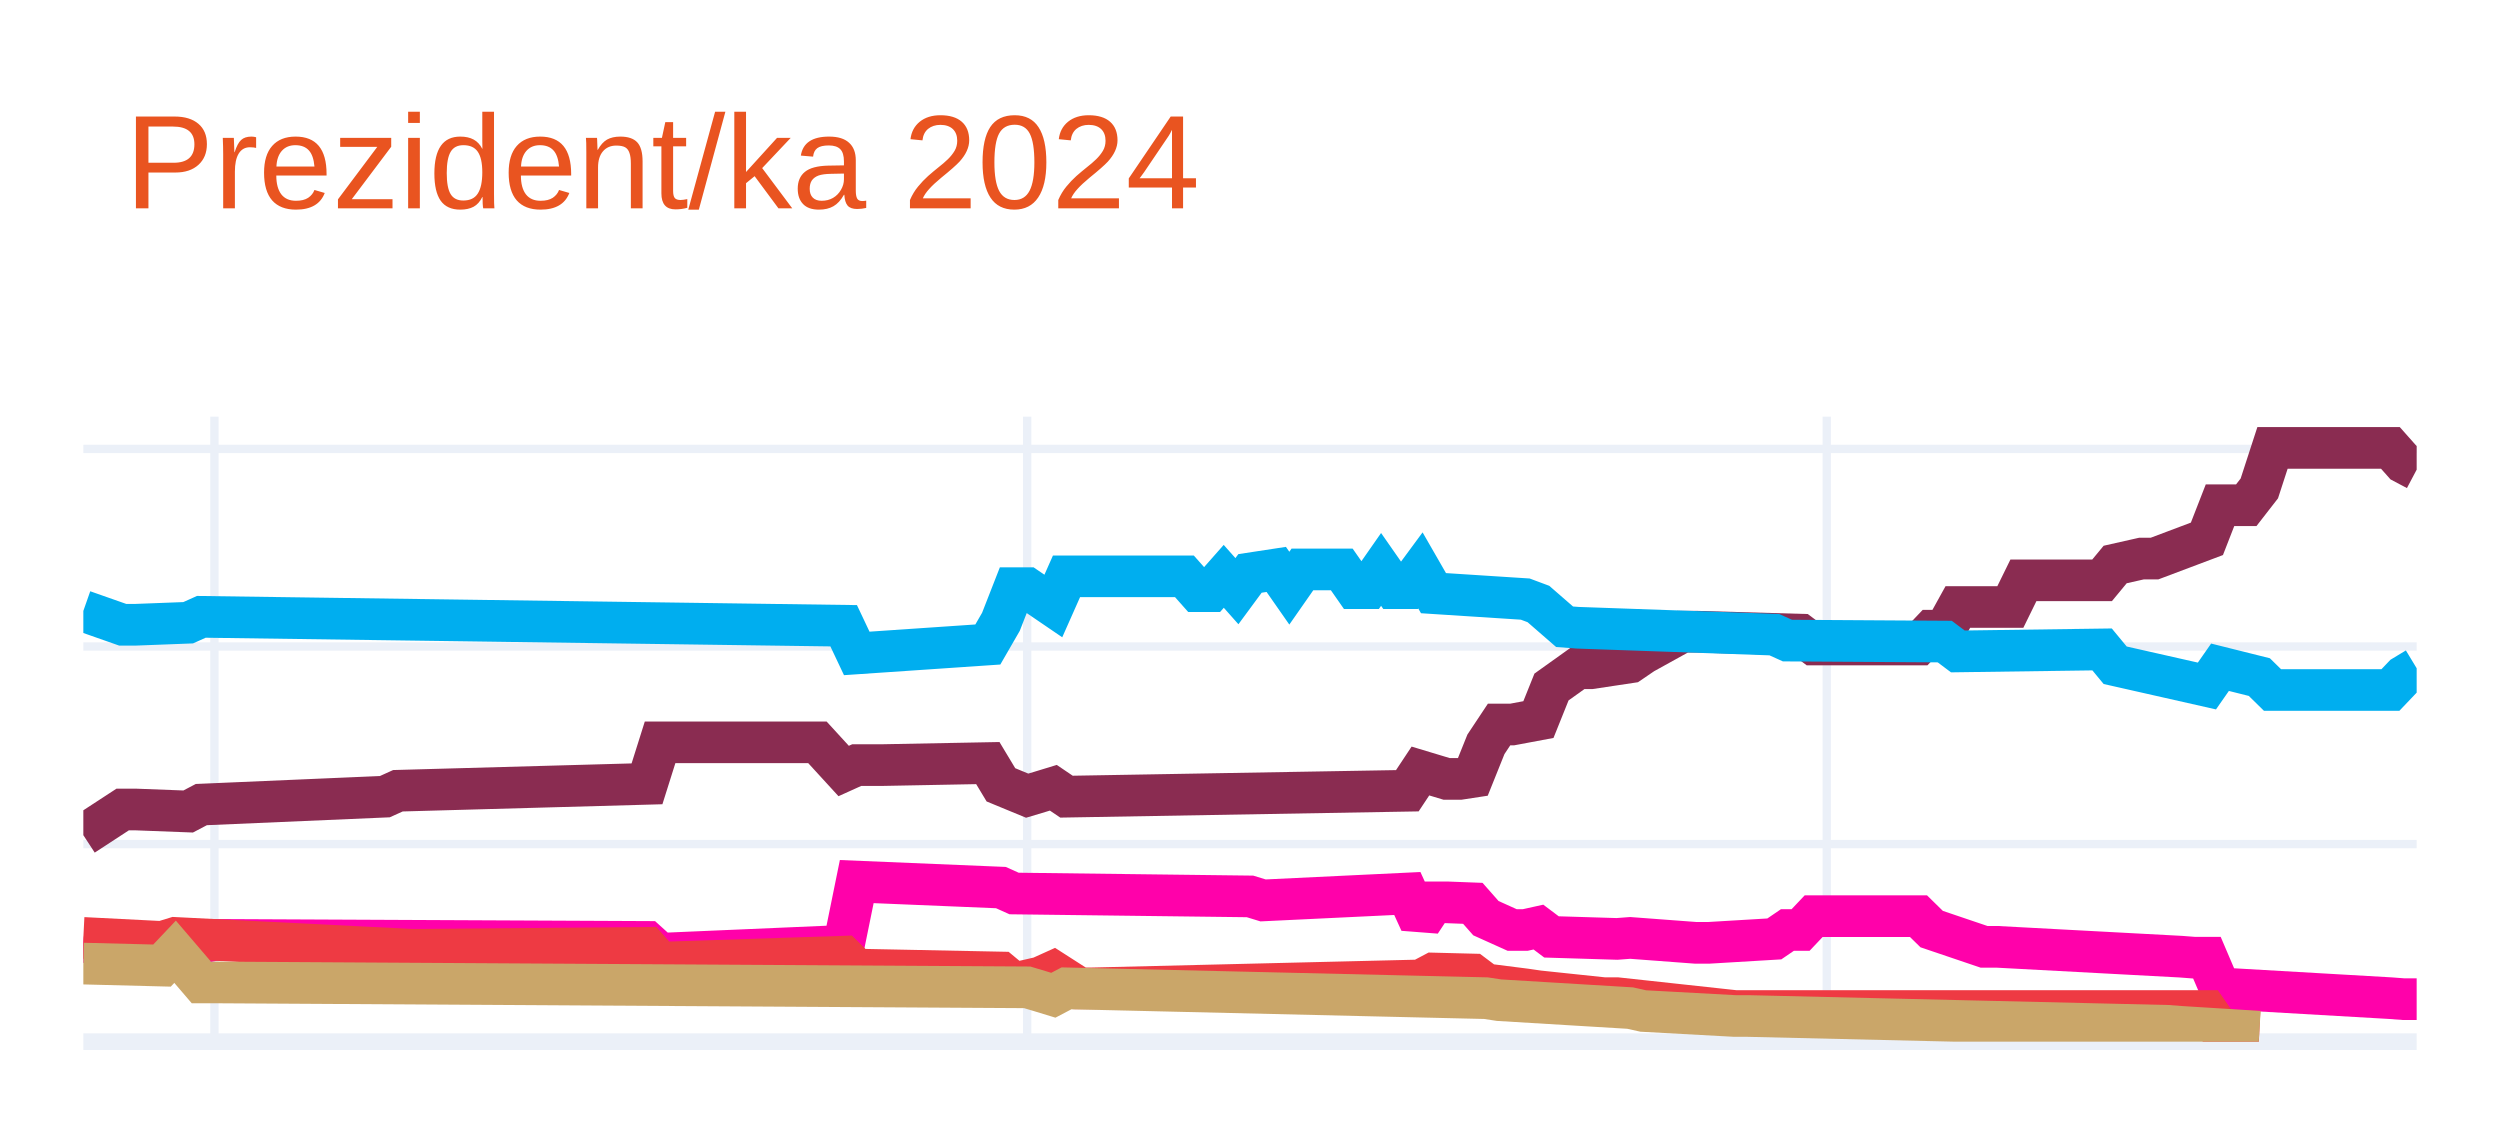
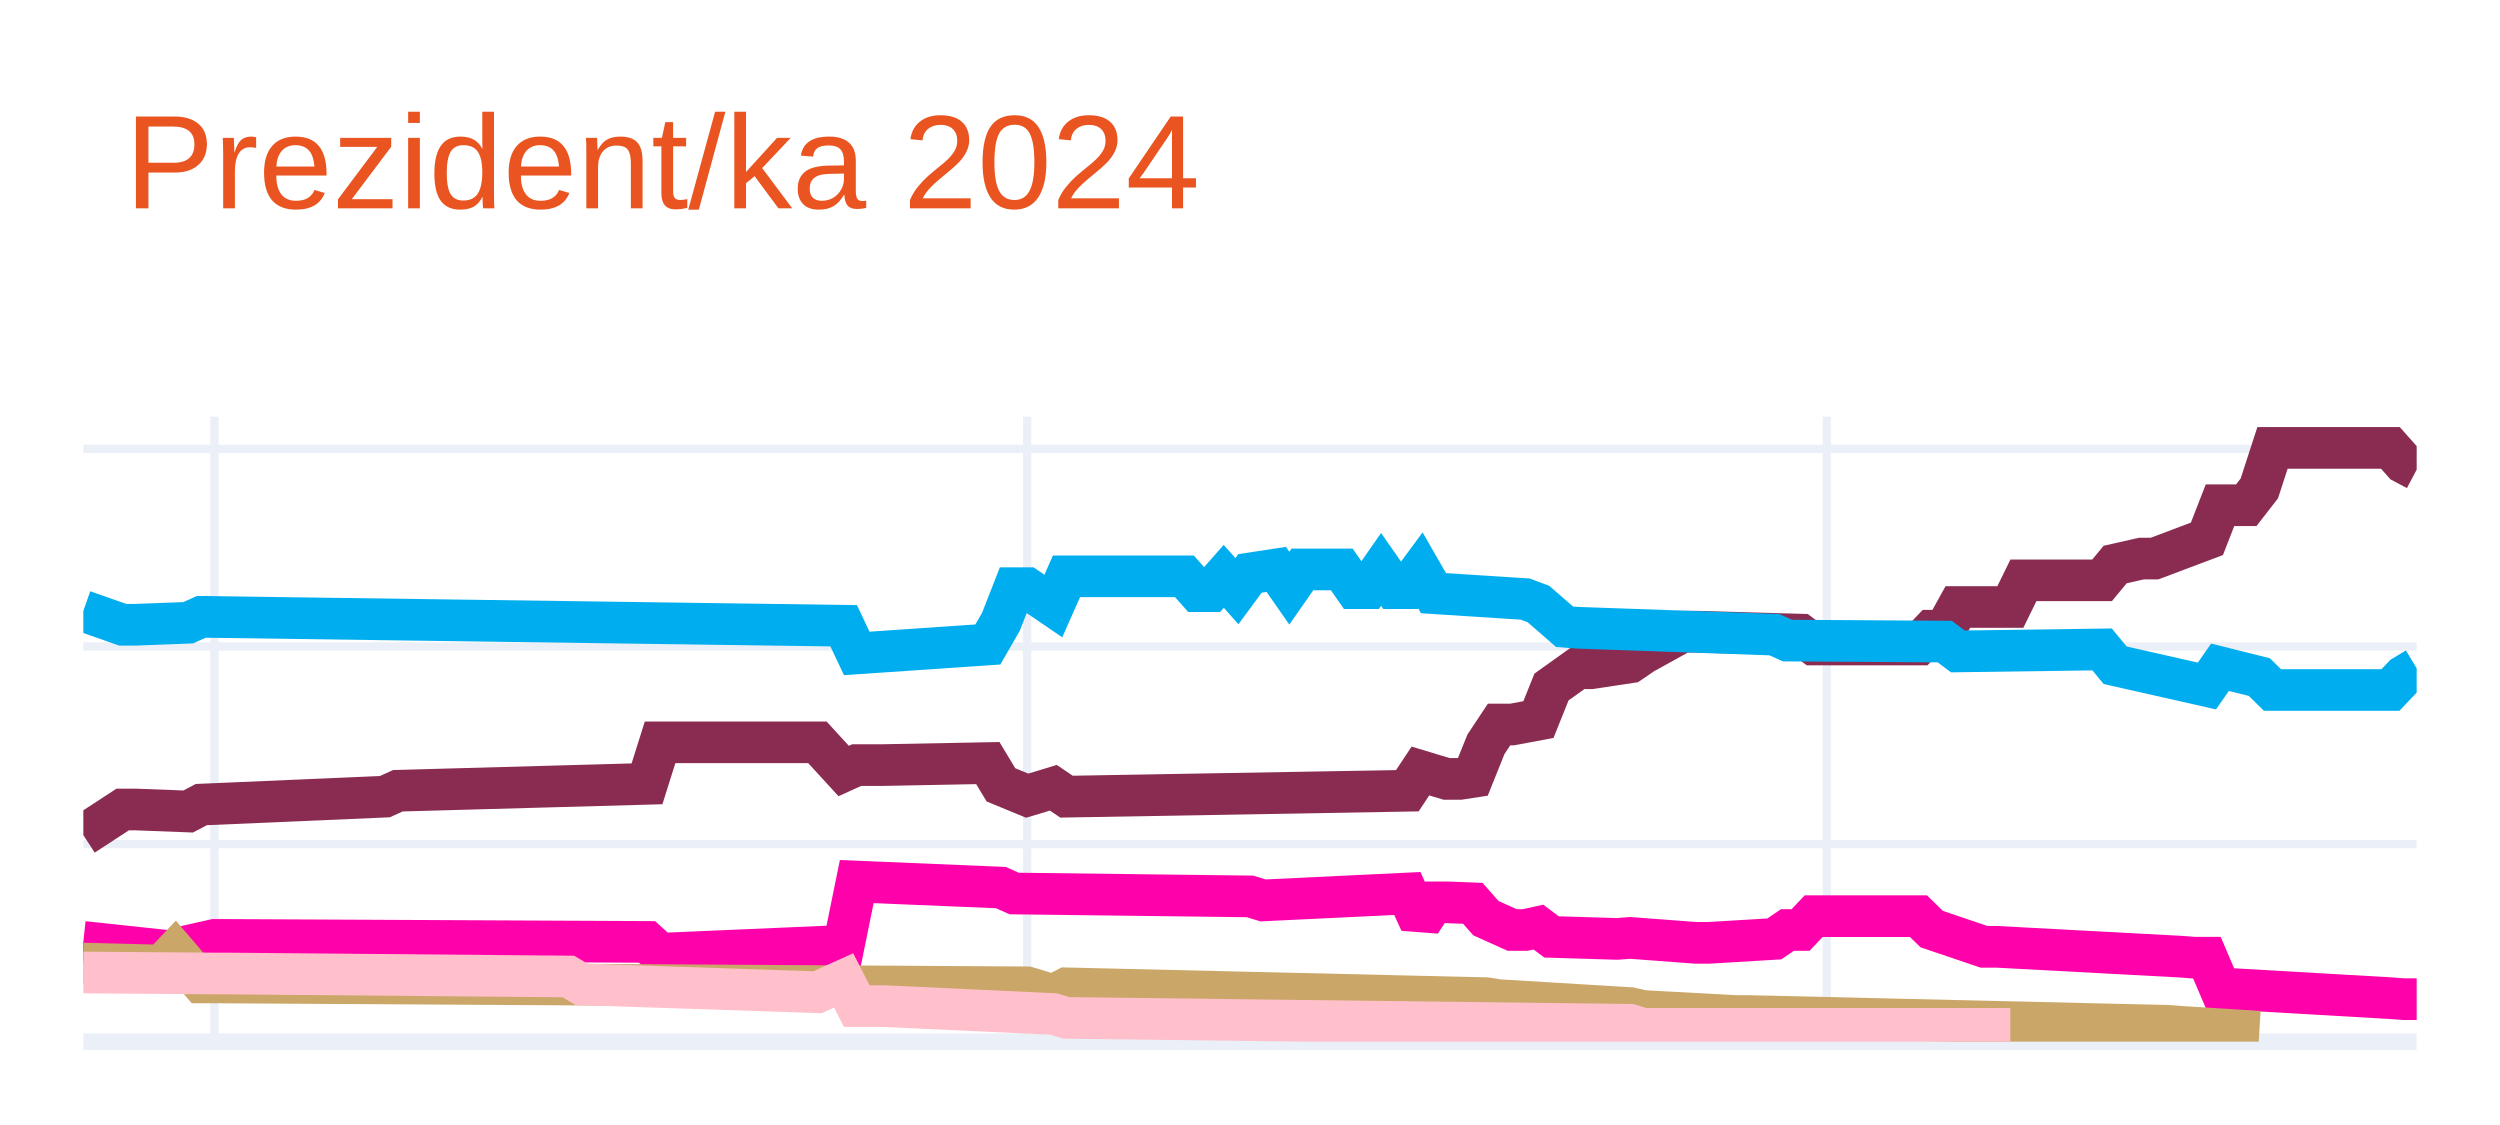
<svg xmlns="http://www.w3.org/2000/svg" class="main-svg" width="300" height="135" style="" viewBox="0 0 300 135">
  <rect x="0" y="0" width="300" height="135" style="fill: rgb(255, 255, 255); fill-opacity: 1;" />
-   <defs id="defs-193346">
+   <defs id="defs-00a4ff">
    <g class="clips">
-       <clipPath id="clip193346xyplot" class="plotclip">
+       <clipPath id="clip00a4ffxyplot" class="plotclip">
        <rect width="280" height="75" />
      </clipPath>
-       <clipPath class="axesclip" id="clip193346x">
+       <clipPath class="axesclip" id="clip00a4ffx">
        <rect x="10" y="0" width="280" height="135" />
      </clipPath>
-       <clipPath class="axesclip" id="clip193346y">
+       <clipPath class="axesclip" id="clip00a4ffy">
        <rect x="0" y="50" width="300" height="75" />
      </clipPath>
-       <clipPath class="axesclip" id="clip193346xy">
+       <clipPath class="axesclip" id="clip00a4ffxy">
        <rect x="10" y="50" width="280" height="75" />
      </clipPath>
    </g>
    <g class="gradients" />
    <g class="patterns" />
  </defs>
  <g class="bglayer" />
  <g class="layer-below">
    <g class="imagelayer" />
    <g class="shapelayer" />
  </g>
  <g class="cartesianlayer">
    <g class="subplot xy">
      <g class="layer-subplot">
        <g class="shapelayer" />
        <g class="imagelayer" />
      </g>
      <g class="minor-gridlayer">
        <g class="x" />
        <g class="y" />
      </g>
      <g class="gridlayer">
        <g class="x">
          <path class="xgrid crisp" transform="translate(25.73,0)" d="M0,50v75" style="stroke: rgb(235, 240, 248); stroke-opacity: 1; stroke-width: 1px;" />
          <path class="xgrid crisp" transform="translate(123.26,0)" d="M0,50v75" style="stroke: rgb(235, 240, 248); stroke-opacity: 1; stroke-width: 1px;" />
          <path class="xgrid crisp" transform="translate(219.21,0)" d="M0,50v75" style="stroke: rgb(235, 240, 248); stroke-opacity: 1; stroke-width: 1px;" />
        </g>
        <g class="y">
          <path class="ygrid crisp" transform="translate(0,101.29)" d="M10,0h280" style="stroke: rgb(235, 240, 248); stroke-opacity: 1; stroke-width: 1px;" />
          <path class="ygrid crisp" transform="translate(0,77.58)" d="M10,0h280" style="stroke: rgb(235, 240, 248); stroke-opacity: 1; stroke-width: 1px;" />
          <path class="ygrid crisp" transform="translate(0,53.87)" d="M10,0h280" style="stroke: rgb(235, 240, 248); stroke-opacity: 1; stroke-width: 1px;" />
        </g>
      </g>
      <g class="zerolinelayer">
        <path class="yzl zl crisp" transform="translate(0,125)" d="M10,0h280" style="stroke: rgb(235, 240, 248); stroke-opacity: 1; stroke-width: 2px;" />
      </g>
      <path class="xlines-below" />
      <path class="ylines-below" />
      <g class="overlines-below" />
      <g class="xaxislayer-below" />
      <g class="yaxislayer-below" />
      <g class="overaxes-below" />
-       <g class="plot" transform="translate(10,50)" clip-path="url(#clip193346xyplot)">
+       <g class="plot" transform="translate(10,50)" clip-path="url(#clip00a4ffxyplot)">
        <g class="scatterlayer mlayer">
-           <g class="trace scatter trace4083d5" style="stroke-miterlimit: 2; opacity: 1;">
+           <g class="trace scatter traced91639" style="stroke-miterlimit: 2; opacity: 1;">
            <g class="fills" />
            <g class="errorbars" />
            <g class="lines">
              <path class="js-line" d="M0,50.22L4.72,47.14L6.29,47.14L12.58,47.38L14.16,46.55L36.18,45.6L37.75,44.89L67.64,44.06L69.21,39.08L88.09,39.08L91.24,42.52L92.81,41.81L95.96,41.81L108.54,41.57L110.11,44.18L113.26,45.48L114.83,45.01L116.4,44.53L117.98,45.6L158.88,44.89L160.45,42.52L163.6,43.47L165.17,43.47L166.74,43.23L168.31,39.32L169.89,36.94L171.46,36.94L174.61,36.35L176.18,32.44L179.33,30.19L180.9,30.19L185.62,29.48L187.19,28.41L191.91,25.8L193.48,25.8L206.07,26.16L207.64,27.34L220.22,27.34L221.8,25.68L223.37,25.68L224.94,22.84L231.24,22.84L232.81,19.64L242.25,19.64L243.82,17.74L246.97,17.03L248.54,17.03L254.83,14.66L256.4,10.63L259.55,10.63L261.12,8.61L262.7,3.75L264.27,3.75L276.85,3.75L278.43,5.53L280,6.36" style="vector-effect: none; fill: none; stroke: rgb(138, 44, 81); stroke-opacity: 1; stroke-width: 5px; opacity: 1;" />
            </g>
            <g class="points" />
            <g class="text" />
          </g>
-           <g class="trace scatter trace924f2b" style="stroke-miterlimit: 2; opacity: 1;">
+           <g class="trace scatter trace7c142a" style="stroke-miterlimit: 2; opacity: 1;">
            <g class="fills" />
            <g class="errorbars" />
            <g class="lines">
              <path class="js-line" d="M0,23.31L4.72,24.97L6.29,24.97L12.58,24.73L14.16,24.02L91.24,25.09L92.81,28.41L108.54,27.34L110.11,24.62L111.69,20.58L113.26,20.58L116.4,22.72L117.98,19.16L132.13,19.16L133.71,20.94L135.28,20.94L136.85,19.16L138.43,20.94L140,18.81L143.15,18.33L144.72,20.58L146.29,18.33L147.87,18.33L151.01,18.33L152.58,20.58L154.16,20.58L155.73,18.33L157.3,20.58L158.88,20.58L160.45,18.45L162.02,21.18L173.03,21.89L174.61,22.48L177.75,25.21L179.33,25.33L202.92,26.16L204.49,26.87L223.37,26.99L224.94,28.17L242.25,27.93L243.82,29.83L254.83,32.32L256.4,30.07L261.12,31.25L262.7,32.8L276.85,32.8L278.43,31.14L280,30.19" style="vector-effect: none; fill: none; stroke: rgb(0, 174, 239); stroke-opacity: 1; stroke-width: 5px; opacity: 1;" />
            </g>
            <g class="points" />
            <g class="text" />
          </g>
-           <g class="trace scatter trace2ccb0f" style="stroke-miterlimit: 2; opacity: 1;">
+           <g class="trace scatter trace4509c5" style="stroke-miterlimit: 2; opacity: 1;">
            <g class="fills" />
            <g class="errorbars" />
            <g class="lines">
              <path class="js-line" d="M0,63.03L11.01,64.21L12.58,63.5L15.73,62.79L17.3,62.79L67.64,63.03L69.21,64.45L91.24,63.5L92.81,55.79L110.11,56.51L111.69,57.22L140,57.57L141.57,58.05L158.88,57.22L160.45,60.66L162.02,58.28L163.6,58.28L166.74,58.4L168.31,60.18L171.46,61.6L173.03,61.6L174.61,61.25L176.18,62.43L184.04,62.67L185.62,62.55L193.48,63.14L195.06,63.14L202.92,62.67L204.49,61.6L206.07,61.6L207.64,59.94L220.22,59.94L221.8,61.49L228.09,63.62L229.66,63.62L251.69,64.8L253.26,64.92L254.83,64.92L256.4,68.6L276.85,69.78L278.43,69.9L280,69.9" style="vector-effect: none; fill: none; stroke: rgb(255, 1, 170); stroke-opacity: 1; stroke-width: 5px; opacity: 1;" />
            </g>
            <g class="points" />
            <g class="text" />
          </g>
-           <g class="trace scatter traced2efa2" style="stroke-miterlimit: 2; opacity: 1;">
+           <g class="trace scatter trace735c48" style="stroke-miterlimit: 2; opacity: 1;">
            <g class="fills" />
            <g class="errorbars" />
            <g class="lines">
-               <path class="js-line" d="M0,62.55L9.44,63.03L11.01,62.55L39.33,63.97L40.9,63.97L67.64,63.74L69.21,65.52L91.24,64.8L92.81,66.35L110.11,66.7L111.69,68.01L114.83,67.29L116.4,66.58L119.55,68.6L121.12,68.6L160.45,67.65L162.02,66.82L166.74,66.94L168.31,68.12L173.03,68.72L174.61,68.95L182.47,69.78L184.04,69.78L198.2,71.32L199.78,71.32L254.83,71.32L256.4,73.58L261.12,73.81" style="vector-effect: none; fill: none; stroke: rgb(238, 58, 67); stroke-opacity: 1; stroke-width: 5px; opacity: 1;" />
+               <path class="js-line" d="M0,65.63L9.44,65.87L11.01,64.21L14.16,67.89L15.73,67.89L113.26,68.48L114.83,68.95L116.4,69.43L117.98,68.6L168.31,69.78L169.89,70.02L185.62,70.97L187.19,71.32L198.2,71.92L199.78,71.92L250.11,73.1L251.69,73.22L261.12,73.81" style="vector-effect: none; fill: none; stroke: rgb(202, 166, 105); stroke-opacity: 1; stroke-width: 5px; opacity: 1;" />
            </g>
            <g class="points" />
            <g class="text" />
          </g>
-           <g class="trace scatter traceb50658" style="stroke-miterlimit: 2; opacity: 1;">
+           <g class="trace scatter tracef0576f" style="stroke-miterlimit: 2; opacity: 1;">
            <g class="fills" />
            <g class="errorbars" />
            <g class="lines">
-               <path class="js-line" d="M0,65.63L9.44,65.87L11.01,64.21L14.16,67.89L15.73,67.89L113.26,68.48L114.83,68.95L116.4,69.43L117.98,68.6L168.31,69.78L169.89,70.02L185.62,70.97L187.19,71.32L198.2,71.92L199.78,71.92L250.11,73.1L251.69,73.22L261.12,73.81" style="vector-effect: none; fill: none; stroke: rgb(202, 166, 105); stroke-opacity: 1; stroke-width: 5px; opacity: 1;" />
+               <path class="js-line" d="M0,66.7L15.73,66.82L17.3,66.82L58.2,67.18L59.78,68.12L88.09,69.07L91.24,67.65L92.81,70.73L95.96,70.73L116.4,71.68L117.98,72.15L185.62,72.98L187.19,73.46L231.24,73.46" style="vector-effect: none; fill: none; stroke: rgb(255, 192, 203); stroke-opacity: 1; stroke-width: 5px; opacity: 1;" />
            </g>
            <g class="points" />
            <g class="text" />
          </g>
        </g>
      </g>
      <g class="overplot" />
      <path class="xlines-above crisp" d="M0,0" style="fill: none;" />
      <path class="ylines-above crisp" d="M0,0" style="fill: none;" />
      <g class="overlines-above" />
      <g class="xaxislayer-above" />
      <g class="yaxislayer-above" />
      <g class="overaxes-above" />
    </g>
  </g>
  <g class="polarlayer" />
  <g class="smithlayer" />
  <g class="ternarylayer" />
  <g class="geolayer" />
  <g class="funnelarealayer" />
  <g class="pielayer" />
  <g class="iciclelayer" />
  <g class="treemaplayer" />
  <g class="sunburstlayer" />
  <g class="glimages" />
-   <defs id="topdefs-193346">
+   <defs id="topdefs-00a4ff">
    <g class="clips" />
  </defs>
  <g class="layer-above">
    <g class="imagelayer" />
    <g class="shapelayer" />
  </g>
  <g class="infolayer">
    <g class="g-gtitle">
      <text class="gtitle" x="15" y="25" text-anchor="start" dy="0em" style="font-family: Ubuntu, verdana, arial, sans-serif; font-size: 16px; fill: rgb(233, 84, 32); opacity: 1; font-weight: normal; white-space: pre;">Prezident/ka 2024</text>
    </g>
    <g class="g-xtitle" />
    <g class="g-ytitle" />
  </g>
</svg>
